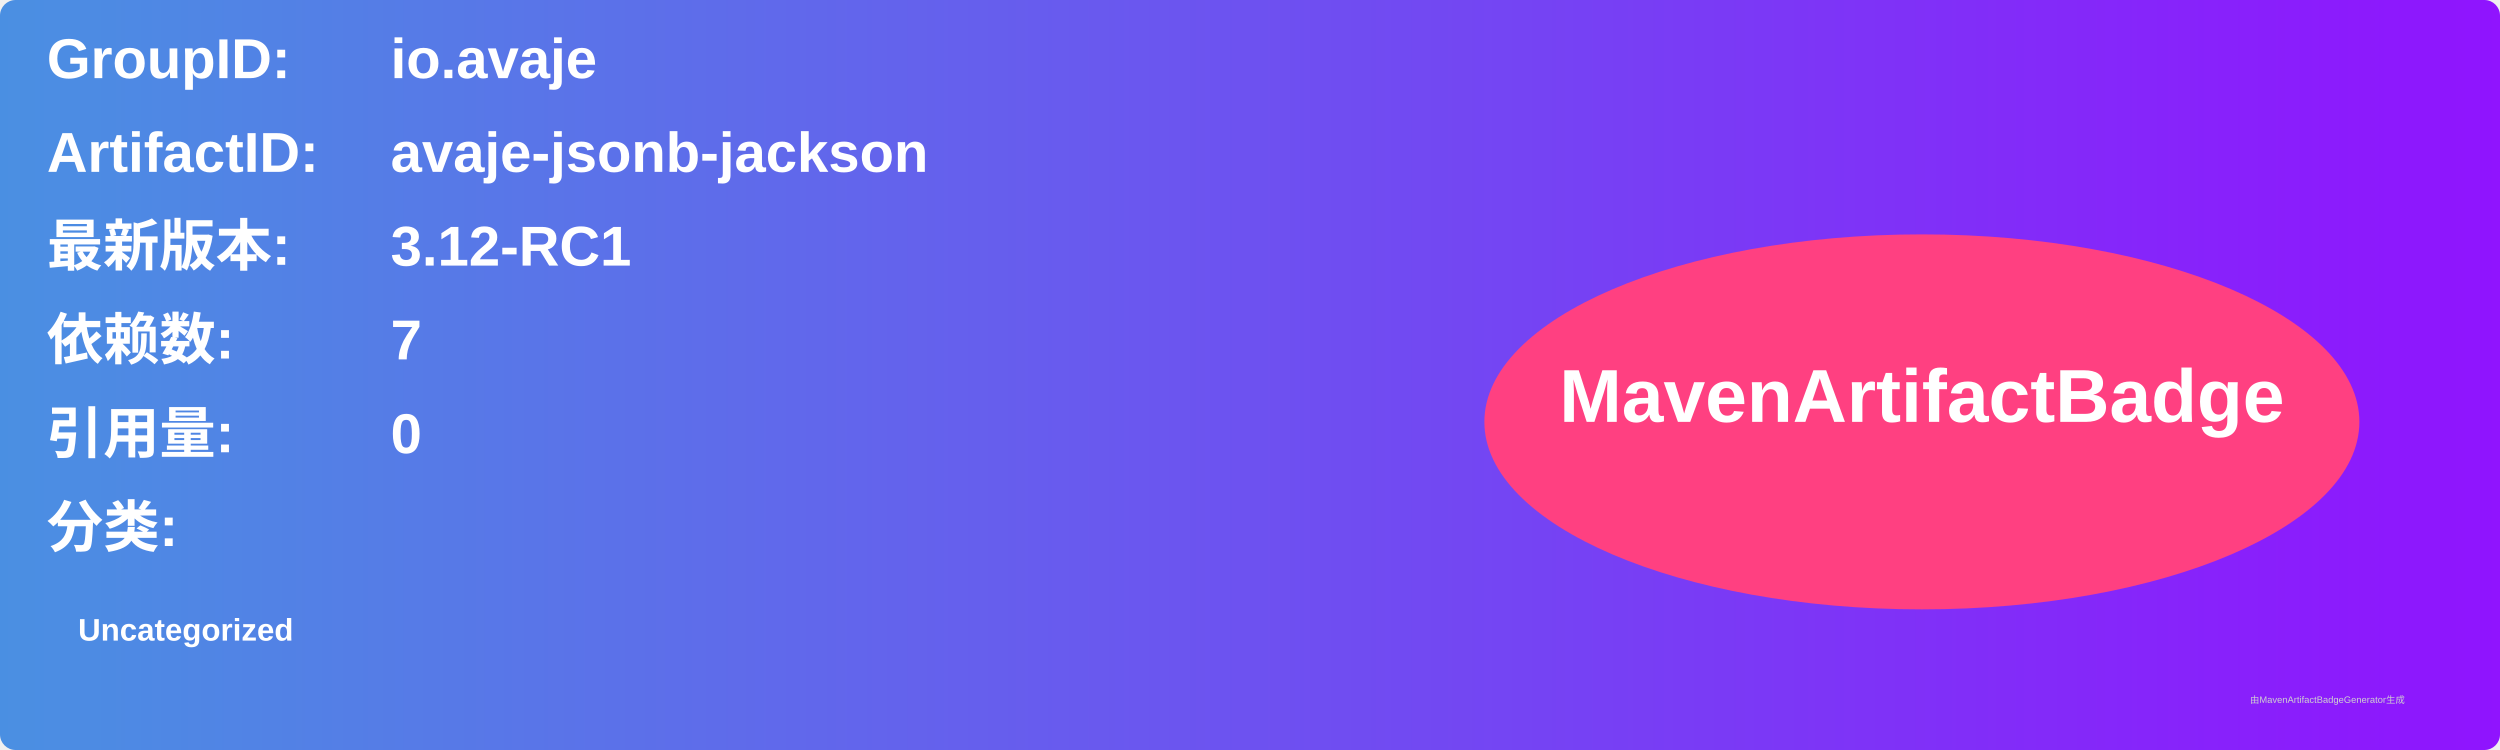
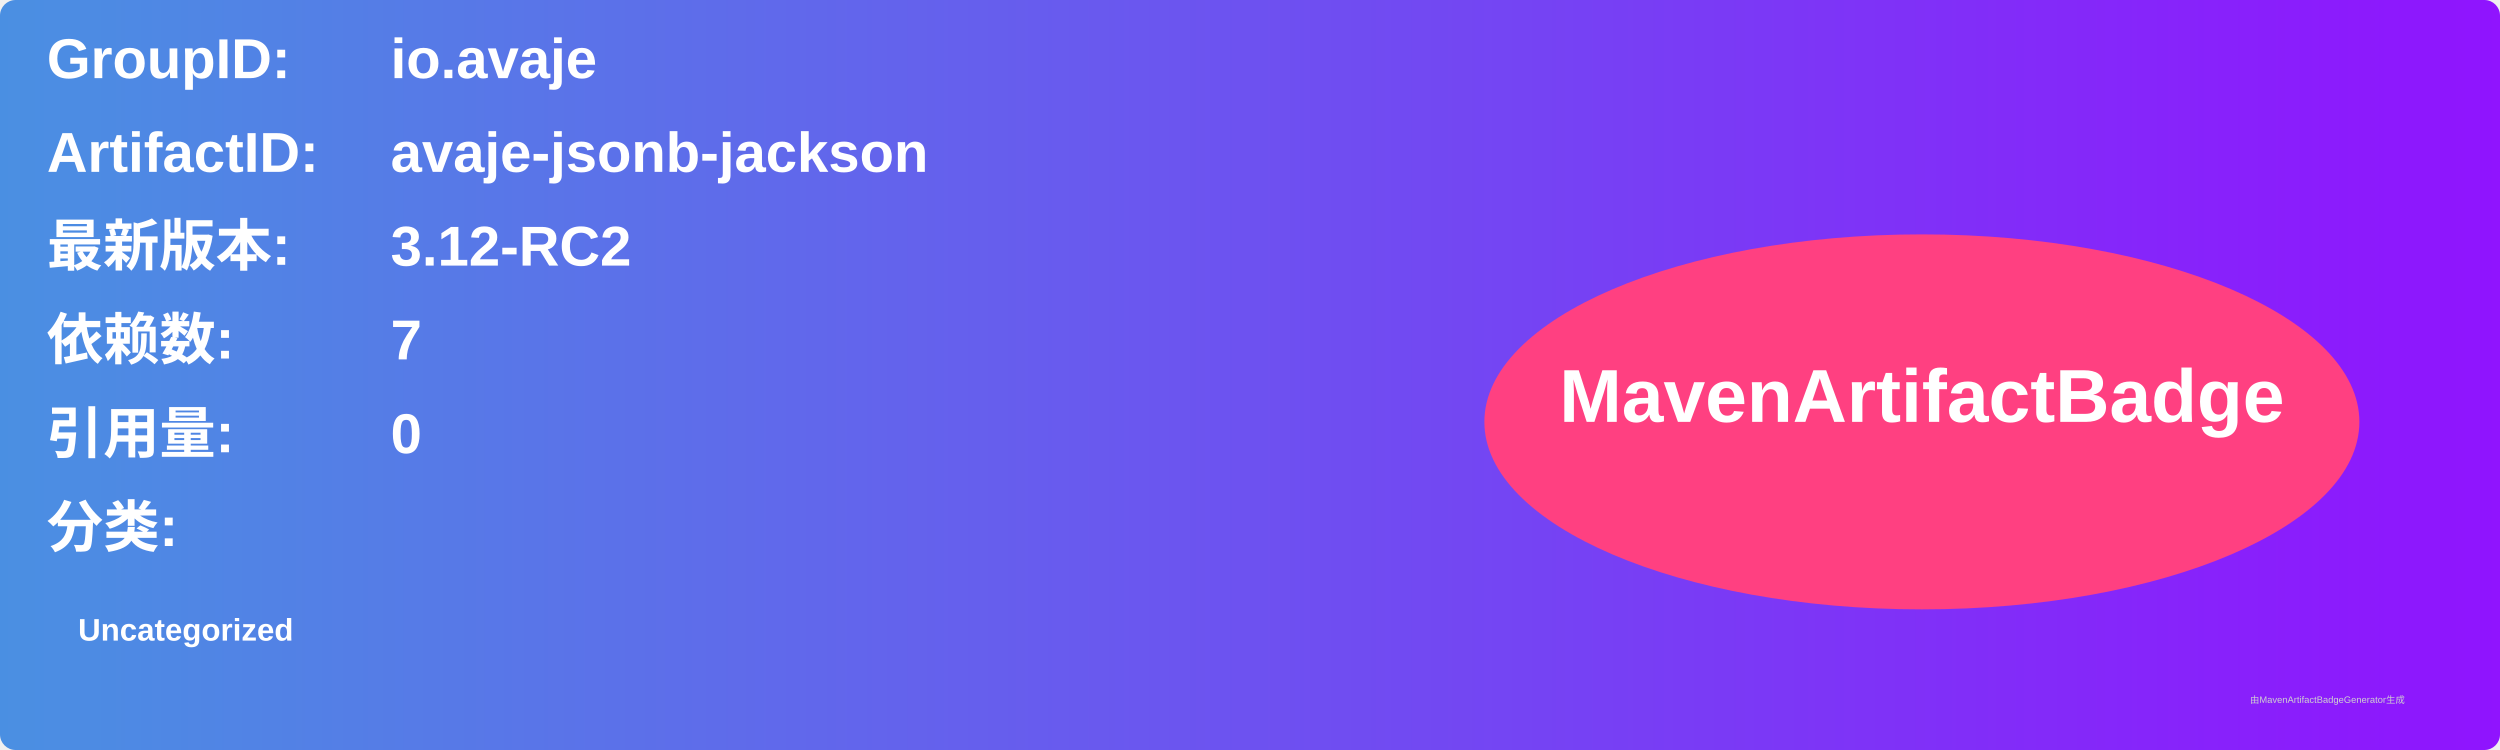
<svg xmlns="http://www.w3.org/2000/svg" width="800" height="240" viewBox="0 0 800 240">
  <linearGradient id="grad" x1="0%" y1="0%" x2="100%" y2="0%">
    <stop offset="0%" stop-color="#4a90e2" />
    <stop offset="100%" stop-color="#9013fe" />
  </linearGradient>
  <rect width="100%" height="100%" rx="5" ry="5" fill="url(#grad)" />
  <g transform="translate(15, 15)">
    <text x="0" y="10" font-family="Arial" font-size="18" fill="white" font-weight="bold" width="260">GroupID:</text>
    <text x="110" y="10" font-family="Arial" font-size="18" fill="white" font-weight="bold" width="460">io.avaje</text>
    <text x="0" y="40" font-family="Arial" font-size="18" fill="white" font-weight="bold" width="260">ArtifactID:</text>
    <text x="110" y="40" font-family="Arial" font-size="18" fill="white" font-weight="bold" width="460">avaje-jsonb-jackson</text>
    <text x="0" y="70" font-family="Arial" font-size="18" fill="white" font-weight="bold">最新版本:</text>
    <text x="110" y="70" font-family="Arial" font-size="18" fill="white" font-weight="bold">
-       <tspan font-weight="bold">3.12-RC1</tspan>
+       <tspan font-weight="bold">3.12-RC2</tspan>
    </text>
    <text x="0" y="100" font-family="Arial" font-size="18" fill="white" font-weight="bold">依赖数: </text>
    <text x="110" y="100" font-family="Arial" font-size="18" fill="white">
      <tspan font-weight="bold">7</tspan>
    </text>
    <text x="0" y="130" font-family="Arial" font-size="18" fill="white" font-weight="bold">引用量: </text>
    <text x="110" y="130" font-family="Arial" font-size="18" fill="white">
      <tspan font-weight="bold">0</tspan>
    </text>
    <text x="0" y="160" font-family="Arial" font-size="18" fill="white" font-weight="bold">分类:</text>
    <text x="10" y="190" font-family="Arial" font-size="10" fill="white">
      <tspan font-weight="bold">Uncategorized</tspan>
    </text>
    <ellipse cx="600" cy="120" rx="140" ry="60" fill="#ff4081" />
    <text x="600" y="120" text-anchor="middle" font-family="Arial" font-size="24" fill="white" font-weight="bold">MavenArtifactBadge</text>
  </g>
  <text x="720" y="225" font-family="Arial" font-size="3" fill="#d0d0d0">由MavenArtifactBadgeGenerator生成</text>
</svg>
